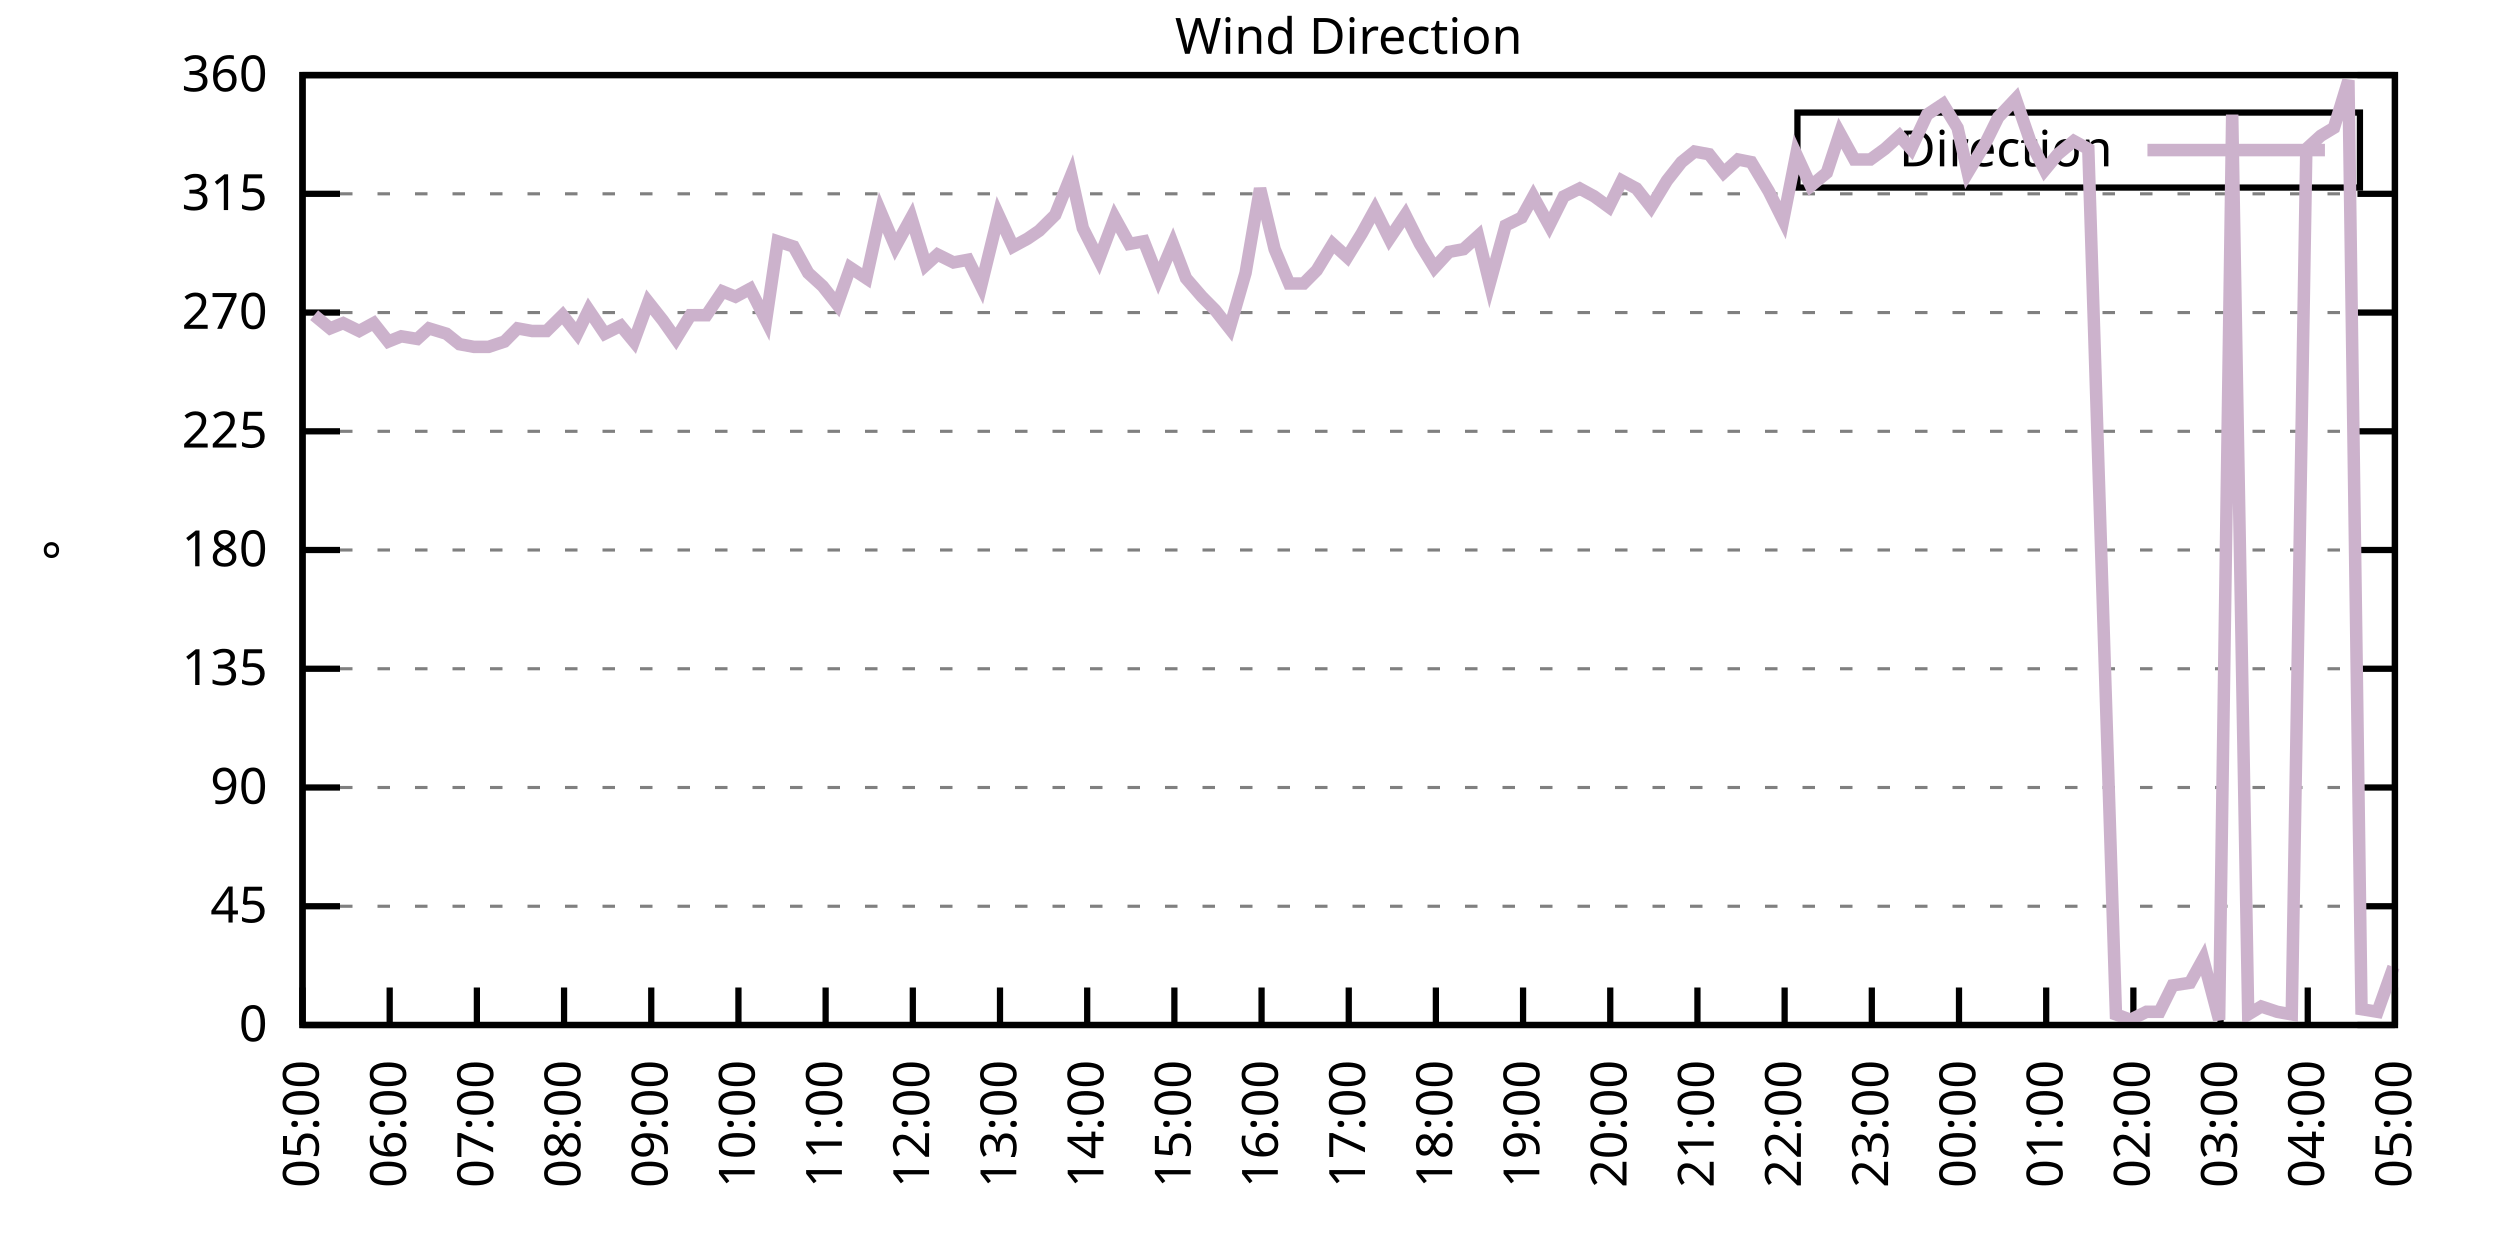
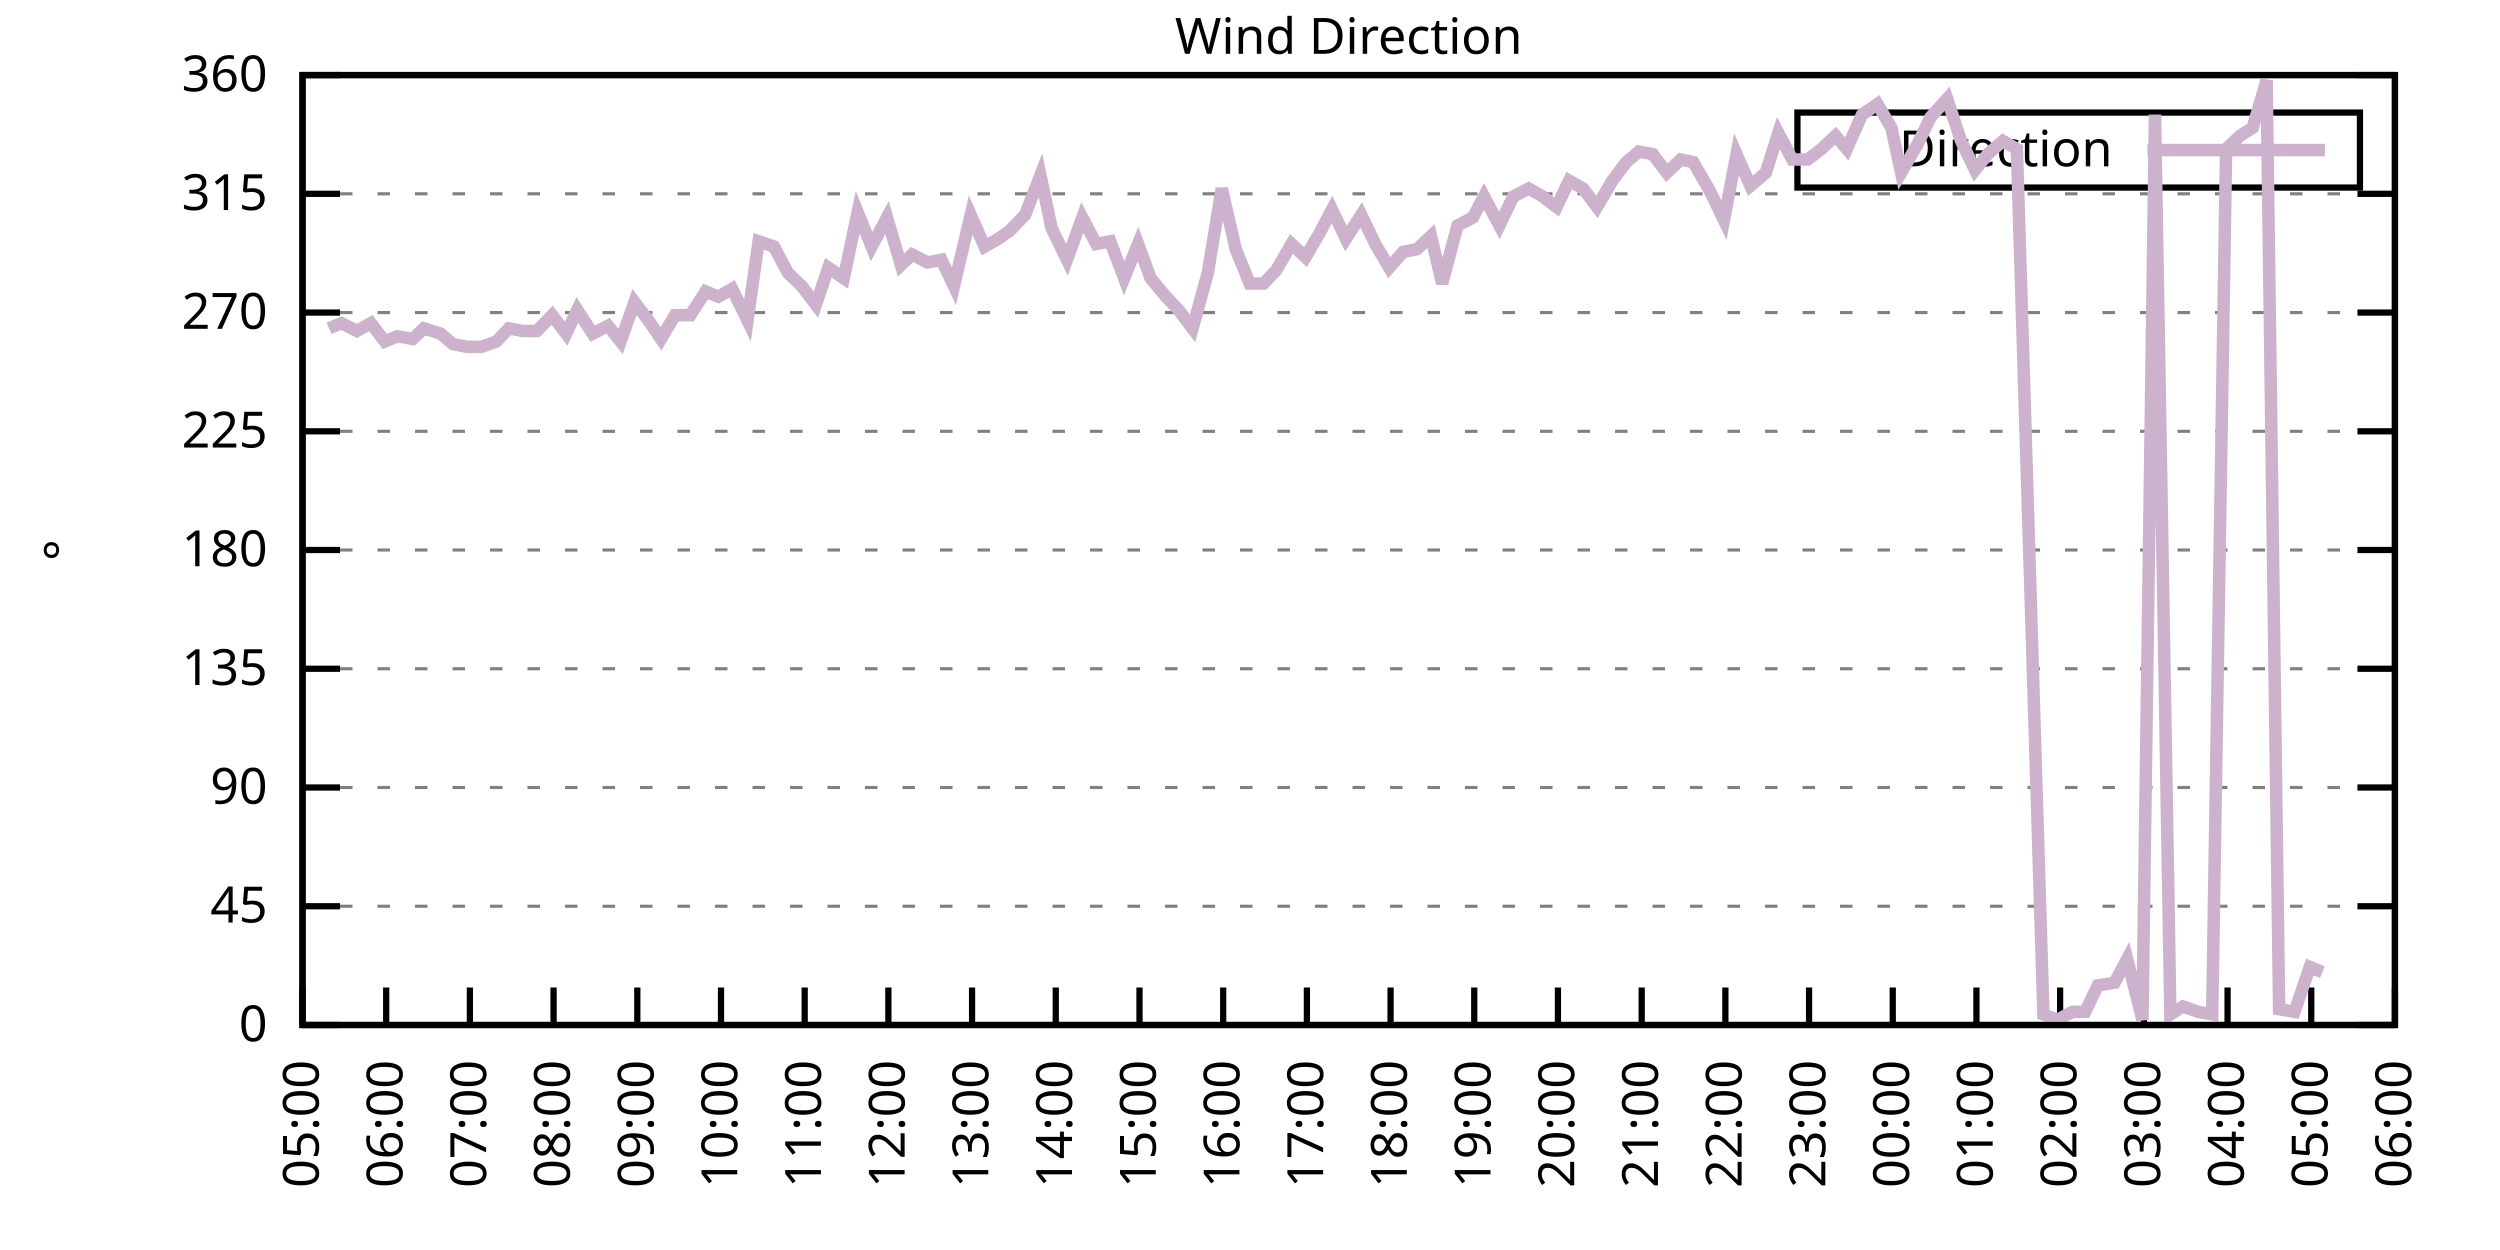
<svg xmlns="http://www.w3.org/2000/svg" xmlns:xlink="http://www.w3.org/1999/xlink" width="400" height="200" viewBox="0 0 400 200">
  <g id="gnuplot_canvas">
    <rect x="0" y="0" width="400" height="200" fill="none" />
    <defs>
      <circle id="gpDot" r="0.5" stroke-width="0.5" stroke="currentColor" />
      <path id="gpPt0" stroke-width="0.333" stroke="currentColor" d="M-1,0 h2 M0,-1 v2" />
      <path id="gpPt1" stroke-width="0.333" stroke="currentColor" d="M-1,-1 L1,1 M1,-1 L-1,1" />
      <path id="gpPt2" stroke-width="0.333" stroke="currentColor" d="M-1,0 L1,0 M0,-1 L0,1 M-1,-1 L1,1 M-1,1 L1,-1" />
      <rect id="gpPt3" stroke-width="0.333" stroke="currentColor" x="-1" y="-1" width="2" height="2" />
      <rect id="gpPt4" stroke-width="0.333" stroke="currentColor" fill="currentColor" x="-1" y="-1" width="2" height="2" />
      <circle id="gpPt5" stroke-width="0.333" stroke="currentColor" cx="0" cy="0" r="1" />
      <use xlink:href="#gpPt5" id="gpPt6" fill="currentColor" stroke="none" />
      <path id="gpPt7" stroke-width="0.333" stroke="currentColor" d="M0,-1.33 L-1.33,0.67 L1.33,0.67 z" />
      <use xlink:href="#gpPt7" id="gpPt8" fill="currentColor" stroke="none" />
      <use xlink:href="#gpPt7" id="gpPt9" stroke="currentColor" transform="rotate(180)" />
      <use xlink:href="#gpPt9" id="gpPt10" fill="currentColor" stroke="none" />
      <use xlink:href="#gpPt3" id="gpPt11" stroke="currentColor" transform="rotate(45)" />
      <use xlink:href="#gpPt11" id="gpPt12" fill="currentColor" stroke="none" />
      <path id="gpPt13" stroke-width="0.333" stroke="currentColor" d="M0,1.330 L1.265,0.411 L0.782,-1.067 L-0.782,-1.076 L-1.265,0.411 z" />
      <use xlink:href="#gpPt13" id="gpPt14" fill="currentColor" stroke="none" />
      <filter id="textbox" filterUnits="objectBoundingBox" x="0" y="0" height="1" width="1">
        <feFlood flood-color="white" flood-opacity="1" result="bgnd" />
        <feComposite in="SourceGraphic" in2="bgnd" operator="atop" />
      </filter>
      <filter id="greybox" filterUnits="objectBoundingBox" x="0" y="0" height="1" width="1">
        <feFlood flood-color="lightgrey" flood-opacity="1" result="grey" />
        <feComposite in="SourceGraphic" in2="grey" operator="atop" />
      </filter>
    </defs>
    <g fill="none" color="white" stroke="currentColor" stroke-width="1.00" stroke-linecap="butt" stroke-linejoin="miter">
</g>
    <g fill="none" color="black" stroke="currentColor" stroke-width="1.00" stroke-linecap="butt" stroke-linejoin="miter">
      <g stroke="none" shape-rendering="crispEdges">
        <polygon fill="rgb(255, 255, 255)" points="48.40,164.00 383.18,164.00 383.18,12.02 48.40,12.02 " />
      </g>
    </g>
    <g fill="none" color="black" stroke="currentColor" stroke-width="1.00" stroke-linecap="butt" stroke-linejoin="miter">
</g>
    <g fill="none" color="black" stroke="black" stroke-width="0.50" stroke-linecap="butt" stroke-linejoin="miter">
</g>
    <g fill="none" color="gray" stroke="currentColor" stroke-width="0.50" stroke-linecap="butt" stroke-linejoin="miter">
      <path stroke="gray" stroke-dasharray="2,4" class="gridline" d="M48.40,164.00 L383.19,164.00  " />
    </g>
    <g fill="none" color="gray" stroke="gray" stroke-width="1.00" stroke-linecap="butt" stroke-linejoin="miter">
</g>
    <g fill="none" color="black" stroke="currentColor" stroke-width="1.00" stroke-linecap="butt" stroke-linejoin="miter">
      <path stroke="black" d="M48.40,164.00 L54.40,164.00 M383.19,164.00 L377.19,164.00  " />
      <g transform="translate(42.80,166.60)" stroke="none" fill="black" font-family="Sans" font-size="8.00" text-anchor="end">
        <text>
          <tspan font-family="Sans"> 0</tspan>
        </text>
      </g>
    </g>
    <g fill="none" color="black" stroke="currentColor" stroke-width="1.00" stroke-linecap="butt" stroke-linejoin="miter">
</g>
    <g fill="none" color="black" stroke="black" stroke-width="0.50" stroke-linecap="butt" stroke-linejoin="miter">
</g>
    <g fill="none" color="gray" stroke="currentColor" stroke-width="0.50" stroke-linecap="butt" stroke-linejoin="miter">
      <path stroke="gray" stroke-dasharray="2,4" class="gridline" d="M48.40,145.00 L383.19,145.00  " />
    </g>
    <g fill="none" color="gray" stroke="gray" stroke-width="1.00" stroke-linecap="butt" stroke-linejoin="miter">
</g>
    <g fill="none" color="black" stroke="currentColor" stroke-width="1.00" stroke-linecap="butt" stroke-linejoin="miter">
      <path stroke="black" d="M48.40,145.00 L54.40,145.00 M383.19,145.00 L377.19,145.00  " />
      <g transform="translate(42.80,147.60)" stroke="none" fill="black" font-family="Sans" font-size="8.00" text-anchor="end">
        <text>
          <tspan font-family="Sans"> 45</tspan>
        </text>
      </g>
    </g>
    <g fill="none" color="black" stroke="currentColor" stroke-width="1.00" stroke-linecap="butt" stroke-linejoin="miter">
</g>
    <g fill="none" color="black" stroke="black" stroke-width="0.50" stroke-linecap="butt" stroke-linejoin="miter">
</g>
    <g fill="none" color="gray" stroke="currentColor" stroke-width="0.50" stroke-linecap="butt" stroke-linejoin="miter">
      <path stroke="gray" stroke-dasharray="2,4" class="gridline" d="M48.40,126.00 L383.19,126.00  " />
    </g>
    <g fill="none" color="gray" stroke="gray" stroke-width="1.00" stroke-linecap="butt" stroke-linejoin="miter">
</g>
    <g fill="none" color="black" stroke="currentColor" stroke-width="1.00" stroke-linecap="butt" stroke-linejoin="miter">
      <path stroke="black" d="M48.40,126.00 L54.40,126.00 M383.19,126.00 L377.19,126.00  " />
      <g transform="translate(42.80,128.60)" stroke="none" fill="black" font-family="Sans" font-size="8.00" text-anchor="end">
        <text>
          <tspan font-family="Sans"> 90</tspan>
        </text>
      </g>
    </g>
    <g fill="none" color="black" stroke="currentColor" stroke-width="1.00" stroke-linecap="butt" stroke-linejoin="miter">
</g>
    <g fill="none" color="black" stroke="black" stroke-width="0.50" stroke-linecap="butt" stroke-linejoin="miter">
</g>
    <g fill="none" color="gray" stroke="currentColor" stroke-width="0.50" stroke-linecap="butt" stroke-linejoin="miter">
      <path stroke="gray" stroke-dasharray="2,4" class="gridline" d="M48.40,107.00 L383.19,107.00  " />
    </g>
    <g fill="none" color="gray" stroke="gray" stroke-width="1.00" stroke-linecap="butt" stroke-linejoin="miter">
</g>
    <g fill="none" color="black" stroke="currentColor" stroke-width="1.00" stroke-linecap="butt" stroke-linejoin="miter">
      <path stroke="black" d="M48.40,107.00 L54.40,107.00 M383.19,107.00 L377.19,107.00  " />
      <g transform="translate(42.80,109.60)" stroke="none" fill="black" font-family="Sans" font-size="8.00" text-anchor="end">
        <text>
          <tspan font-family="Sans"> 135</tspan>
        </text>
      </g>
    </g>
    <g fill="none" color="black" stroke="currentColor" stroke-width="1.00" stroke-linecap="butt" stroke-linejoin="miter">
</g>
    <g fill="none" color="black" stroke="black" stroke-width="0.50" stroke-linecap="butt" stroke-linejoin="miter">
</g>
    <g fill="none" color="gray" stroke="currentColor" stroke-width="0.50" stroke-linecap="butt" stroke-linejoin="miter">
      <path stroke="gray" stroke-dasharray="2,4" class="gridline" d="M48.40,88.00 L383.19,88.00  " />
    </g>
    <g fill="none" color="gray" stroke="gray" stroke-width="1.00" stroke-linecap="butt" stroke-linejoin="miter">
</g>
    <g fill="none" color="black" stroke="currentColor" stroke-width="1.00" stroke-linecap="butt" stroke-linejoin="miter">
      <path stroke="black" d="M48.40,88.00 L54.40,88.00 M383.19,88.00 L377.19,88.00  " />
      <g transform="translate(42.80,90.60)" stroke="none" fill="black" font-family="Sans" font-size="8.00" text-anchor="end">
        <text>
          <tspan font-family="Sans"> 180</tspan>
        </text>
      </g>
    </g>
    <g fill="none" color="black" stroke="currentColor" stroke-width="1.00" stroke-linecap="butt" stroke-linejoin="miter">
</g>
    <g fill="none" color="black" stroke="black" stroke-width="0.50" stroke-linecap="butt" stroke-linejoin="miter">
</g>
    <g fill="none" color="gray" stroke="currentColor" stroke-width="0.50" stroke-linecap="butt" stroke-linejoin="miter">
      <path stroke="gray" stroke-dasharray="2,4" class="gridline" d="M48.40,69.01 L383.19,69.01  " />
    </g>
    <g fill="none" color="gray" stroke="gray" stroke-width="1.00" stroke-linecap="butt" stroke-linejoin="miter">
</g>
    <g fill="none" color="black" stroke="currentColor" stroke-width="1.00" stroke-linecap="butt" stroke-linejoin="miter">
      <path stroke="black" d="M48.40,69.01 L54.40,69.01 M383.19,69.01 L377.19,69.01  " />
      <g transform="translate(42.80,71.61)" stroke="none" fill="black" font-family="Sans" font-size="8.00" text-anchor="end">
        <text>
          <tspan font-family="Sans"> 225</tspan>
        </text>
      </g>
    </g>
    <g fill="none" color="black" stroke="currentColor" stroke-width="1.00" stroke-linecap="butt" stroke-linejoin="miter">
</g>
    <g fill="none" color="black" stroke="black" stroke-width="0.50" stroke-linecap="butt" stroke-linejoin="miter">
</g>
    <g fill="none" color="gray" stroke="currentColor" stroke-width="0.50" stroke-linecap="butt" stroke-linejoin="miter">
      <path stroke="gray" stroke-dasharray="2,4" class="gridline" d="M48.40,50.01 L383.19,50.01  " />
    </g>
    <g fill="none" color="gray" stroke="gray" stroke-width="1.00" stroke-linecap="butt" stroke-linejoin="miter">
</g>
    <g fill="none" color="black" stroke="currentColor" stroke-width="1.00" stroke-linecap="butt" stroke-linejoin="miter">
      <path stroke="black" d="M48.40,50.01 L54.40,50.01 M383.19,50.01 L377.19,50.01  " />
      <g transform="translate(42.80,52.61)" stroke="none" fill="black" font-family="Sans" font-size="8.00" text-anchor="end">
        <text>
          <tspan font-family="Sans"> 270</tspan>
        </text>
      </g>
    </g>
    <g fill="none" color="black" stroke="currentColor" stroke-width="1.00" stroke-linecap="butt" stroke-linejoin="miter">
</g>
    <g fill="none" color="black" stroke="black" stroke-width="0.50" stroke-linecap="butt" stroke-linejoin="miter">
</g>
    <g fill="none" color="gray" stroke="currentColor" stroke-width="0.50" stroke-linecap="butt" stroke-linejoin="miter">
      <path stroke="gray" stroke-dasharray="2,4" class="gridline" d="M48.40,31.01 L383.19,31.01  " />
    </g>
    <g fill="none" color="gray" stroke="gray" stroke-width="1.00" stroke-linecap="butt" stroke-linejoin="miter">
</g>
    <g fill="none" color="black" stroke="currentColor" stroke-width="1.00" stroke-linecap="butt" stroke-linejoin="miter">
      <path stroke="black" d="M48.40,31.01 L54.40,31.01 M383.19,31.01 L377.19,31.01  " />
      <g transform="translate(42.80,33.61)" stroke="none" fill="black" font-family="Sans" font-size="8.00" text-anchor="end">
        <text>
          <tspan font-family="Sans"> 315</tspan>
        </text>
      </g>
    </g>
    <g fill="none" color="black" stroke="currentColor" stroke-width="1.00" stroke-linecap="butt" stroke-linejoin="miter">
</g>
    <g fill="none" color="black" stroke="black" stroke-width="0.50" stroke-linecap="butt" stroke-linejoin="miter">
</g>
    <g fill="none" color="gray" stroke="currentColor" stroke-width="0.50" stroke-linecap="butt" stroke-linejoin="miter">
      <path stroke="gray" stroke-dasharray="2,4" class="gridline" d="M48.40,12.01 L383.19,12.01  " />
    </g>
    <g fill="none" color="gray" stroke="gray" stroke-width="1.00" stroke-linecap="butt" stroke-linejoin="miter">
</g>
    <g fill="none" color="black" stroke="currentColor" stroke-width="1.00" stroke-linecap="butt" stroke-linejoin="miter">
      <path stroke="black" d="M48.40,12.01 L54.40,12.01 M383.19,12.01 L377.19,12.01  " />
      <g transform="translate(42.80,14.61)" stroke="none" fill="black" font-family="Sans" font-size="8.00" text-anchor="end">
        <text>
          <tspan font-family="Sans"> 360</tspan>
        </text>
      </g>
    </g>
    <g fill="none" color="black" stroke="currentColor" stroke-width="1.00" stroke-linecap="butt" stroke-linejoin="miter">
      <path stroke="black" d="M48.40,164.00 L48.40,158.00  " />
      <g transform="translate(51.00,169.60) rotate(270.00)" stroke="none" fill="black" font-family="Sans" font-size="8.00" text-anchor="end">
        <text>
          <tspan font-family="Sans">05:00</tspan>
        </text>
      </g>
    </g>
    <g fill="none" color="black" stroke="currentColor" stroke-width="1.00" stroke-linecap="butt" stroke-linejoin="miter">
-       <path stroke="black" d="M62.35,164.00 L62.35,158.00  " />
-       <g transform="translate(64.95,169.60) rotate(270.00)" stroke="none" fill="black" font-family="Sans" font-size="8.00" text-anchor="end">
+       <path stroke="black" d="M61.79,164.00 L61.79,158.00  " />
+       <g transform="translate(64.39,169.60) rotate(270.00)" stroke="none" fill="black" font-family="Sans" font-size="8.00" text-anchor="end">
        <text>
          <tspan font-family="Sans">06:00</tspan>
        </text>
      </g>
    </g>
    <g fill="none" color="black" stroke="currentColor" stroke-width="1.00" stroke-linecap="butt" stroke-linejoin="miter">
-       <path stroke="black" d="M76.30,164.00 L76.30,158.00  " />
-       <g transform="translate(78.90,169.60) rotate(270.00)" stroke="none" fill="black" font-family="Sans" font-size="8.00" text-anchor="end">
+       <path stroke="black" d="M75.18,164.00 L75.18,158.00  " />
+       <g transform="translate(77.78,169.60) rotate(270.00)" stroke="none" fill="black" font-family="Sans" font-size="8.00" text-anchor="end">
        <text>
          <tspan font-family="Sans">07:00</tspan>
        </text>
      </g>
    </g>
    <g fill="none" color="black" stroke="currentColor" stroke-width="1.00" stroke-linecap="butt" stroke-linejoin="miter">
-       <path stroke="black" d="M90.25,164.00 L90.25,158.00  " />
-       <g transform="translate(92.85,169.60) rotate(270.00)" stroke="none" fill="black" font-family="Sans" font-size="8.00" text-anchor="end">
+       <path stroke="black" d="M88.57,164.00 L88.57,158.00  " />
+       <g transform="translate(91.17,169.60) rotate(270.00)" stroke="none" fill="black" font-family="Sans" font-size="8.00" text-anchor="end">
        <text>
          <tspan font-family="Sans">08:00</tspan>
        </text>
      </g>
    </g>
    <g fill="none" color="black" stroke="currentColor" stroke-width="1.00" stroke-linecap="butt" stroke-linejoin="miter">
-       <path stroke="black" d="M104.20,164.00 L104.20,158.00  " />
-       <g transform="translate(106.80,169.60) rotate(270.00)" stroke="none" fill="black" font-family="Sans" font-size="8.00" text-anchor="end">
+       <path stroke="black" d="M101.97,164.00 L101.97,158.00  " />
+       <g transform="translate(104.57,169.60) rotate(270.00)" stroke="none" fill="black" font-family="Sans" font-size="8.00" text-anchor="end">
        <text>
          <tspan font-family="Sans">09:00</tspan>
        </text>
      </g>
    </g>
    <g fill="none" color="black" stroke="currentColor" stroke-width="1.00" stroke-linecap="butt" stroke-linejoin="miter">
-       <path stroke="black" d="M118.15,164.00 L118.15,158.00  " />
-       <g transform="translate(120.75,169.60) rotate(270.00)" stroke="none" fill="black" font-family="Sans" font-size="8.00" text-anchor="end">
+       <path stroke="black" d="M115.36,164.00 L115.36,158.00  " />
+       <g transform="translate(117.96,169.60) rotate(270.00)" stroke="none" fill="black" font-family="Sans" font-size="8.00" text-anchor="end">
        <text>
          <tspan font-family="Sans">10:00</tspan>
        </text>
      </g>
    </g>
    <g fill="none" color="black" stroke="currentColor" stroke-width="1.00" stroke-linecap="butt" stroke-linejoin="miter">
-       <path stroke="black" d="M132.10,164.00 L132.10,158.00  " />
-       <g transform="translate(134.70,169.60) rotate(270.00)" stroke="none" fill="black" font-family="Sans" font-size="8.00" text-anchor="end">
+       <path stroke="black" d="M128.75,164.00 L128.75,158.00  " />
+       <g transform="translate(131.35,169.60) rotate(270.00)" stroke="none" fill="black" font-family="Sans" font-size="8.00" text-anchor="end">
        <text>
          <tspan font-family="Sans">11:00</tspan>
        </text>
      </g>
    </g>
    <g fill="none" color="black" stroke="currentColor" stroke-width="1.00" stroke-linecap="butt" stroke-linejoin="miter">
-       <path stroke="black" d="M146.05,164.00 L146.05,158.00  " />
-       <g transform="translate(148.65,169.60) rotate(270.00)" stroke="none" fill="black" font-family="Sans" font-size="8.00" text-anchor="end">
+       <path stroke="black" d="M142.14,164.00 L142.14,158.00  " />
+       <g transform="translate(144.74,169.60) rotate(270.00)" stroke="none" fill="black" font-family="Sans" font-size="8.00" text-anchor="end">
        <text>
          <tspan font-family="Sans">12:00</tspan>
        </text>
      </g>
    </g>
    <g fill="none" color="black" stroke="currentColor" stroke-width="1.00" stroke-linecap="butt" stroke-linejoin="miter">
-       <path stroke="black" d="M160.00,164.00 L160.00,158.00  " />
-       <g transform="translate(162.60,169.60) rotate(270.00)" stroke="none" fill="black" font-family="Sans" font-size="8.00" text-anchor="end">
+       <path stroke="black" d="M155.53,164.00 L155.53,158.00  " />
+       <g transform="translate(158.13,169.60) rotate(270.00)" stroke="none" fill="black" font-family="Sans" font-size="8.00" text-anchor="end">
        <text>
          <tspan font-family="Sans">13:00</tspan>
        </text>
      </g>
    </g>
    <g fill="none" color="black" stroke="currentColor" stroke-width="1.00" stroke-linecap="butt" stroke-linejoin="miter">
-       <path stroke="black" d="M173.95,164.00 L173.95,158.00  " />
-       <g transform="translate(176.55,169.60) rotate(270.00)" stroke="none" fill="black" font-family="Sans" font-size="8.00" text-anchor="end">
+       <path stroke="black" d="M168.92,164.00 L168.92,158.00  " />
+       <g transform="translate(171.52,169.60) rotate(270.00)" stroke="none" fill="black" font-family="Sans" font-size="8.00" text-anchor="end">
        <text>
          <tspan font-family="Sans">14:00</tspan>
        </text>
      </g>
    </g>
    <g fill="none" color="black" stroke="currentColor" stroke-width="1.00" stroke-linecap="butt" stroke-linejoin="miter">
-       <path stroke="black" d="M187.90,164.00 L187.90,158.00  " />
-       <g transform="translate(190.50,169.60) rotate(270.00)" stroke="none" fill="black" font-family="Sans" font-size="8.00" text-anchor="end">
+       <path stroke="black" d="M182.32,164.00 L182.32,158.00  " />
+       <g transform="translate(184.92,169.60) rotate(270.00)" stroke="none" fill="black" font-family="Sans" font-size="8.00" text-anchor="end">
        <text>
          <tspan font-family="Sans">15:00</tspan>
        </text>
      </g>
    </g>
    <g fill="none" color="black" stroke="currentColor" stroke-width="1.00" stroke-linecap="butt" stroke-linejoin="miter">
-       <path stroke="black" d="M201.85,164.00 L201.85,158.00  " />
-       <g transform="translate(204.45,169.60) rotate(270.00)" stroke="none" fill="black" font-family="Sans" font-size="8.00" text-anchor="end">
+       <path stroke="black" d="M195.71,164.00 L195.71,158.00  " />
+       <g transform="translate(198.31,169.60) rotate(270.00)" stroke="none" fill="black" font-family="Sans" font-size="8.00" text-anchor="end">
        <text>
          <tspan font-family="Sans">16:00</tspan>
        </text>
      </g>
    </g>
    <g fill="none" color="black" stroke="currentColor" stroke-width="1.00" stroke-linecap="butt" stroke-linejoin="miter">
-       <path stroke="black" d="M215.80,164.00 L215.80,158.00  " />
-       <g transform="translate(218.40,169.60) rotate(270.00)" stroke="none" fill="black" font-family="Sans" font-size="8.00" text-anchor="end">
+       <path stroke="black" d="M209.10,164.00 L209.10,158.00  " />
+       <g transform="translate(211.70,169.60) rotate(270.00)" stroke="none" fill="black" font-family="Sans" font-size="8.00" text-anchor="end">
        <text>
          <tspan font-family="Sans">17:00</tspan>
        </text>
      </g>
    </g>
    <g fill="none" color="black" stroke="currentColor" stroke-width="1.00" stroke-linecap="butt" stroke-linejoin="miter">
-       <path stroke="black" d="M229.74,164.00 L229.74,158.00  " />
-       <g transform="translate(232.34,169.60) rotate(270.00)" stroke="none" fill="black" font-family="Sans" font-size="8.00" text-anchor="end">
+       <path stroke="black" d="M222.49,164.00 L222.49,158.00  " />
+       <g transform="translate(225.09,169.60) rotate(270.00)" stroke="none" fill="black" font-family="Sans" font-size="8.00" text-anchor="end">
        <text>
          <tspan font-family="Sans">18:00</tspan>
        </text>
      </g>
    </g>
    <g fill="none" color="black" stroke="currentColor" stroke-width="1.00" stroke-linecap="butt" stroke-linejoin="miter">
-       <path stroke="black" d="M243.69,164.00 L243.69,158.00  " />
-       <g transform="translate(246.29,169.60) rotate(270.00)" stroke="none" fill="black" font-family="Sans" font-size="8.00" text-anchor="end">
+       <path stroke="black" d="M235.88,164.00 L235.88,158.00  " />
+       <g transform="translate(238.48,169.60) rotate(270.00)" stroke="none" fill="black" font-family="Sans" font-size="8.00" text-anchor="end">
        <text>
          <tspan font-family="Sans">19:00</tspan>
        </text>
      </g>
    </g>
    <g fill="none" color="black" stroke="currentColor" stroke-width="1.00" stroke-linecap="butt" stroke-linejoin="miter">
-       <path stroke="black" d="M257.64,164.00 L257.64,158.00  " />
-       <g transform="translate(260.24,169.60) rotate(270.00)" stroke="none" fill="black" font-family="Sans" font-size="8.00" text-anchor="end">
+       <path stroke="black" d="M249.27,164.00 L249.27,158.00  " />
+       <g transform="translate(251.87,169.60) rotate(270.00)" stroke="none" fill="black" font-family="Sans" font-size="8.00" text-anchor="end">
        <text>
          <tspan font-family="Sans">20:00</tspan>
        </text>
      </g>
    </g>
    <g fill="none" color="black" stroke="currentColor" stroke-width="1.00" stroke-linecap="butt" stroke-linejoin="miter">
-       <path stroke="black" d="M271.59,164.00 L271.59,158.00  " />
-       <g transform="translate(274.19,169.60) rotate(270.00)" stroke="none" fill="black" font-family="Sans" font-size="8.00" text-anchor="end">
+       <path stroke="black" d="M262.67,164.00 L262.67,158.00  " />
+       <g transform="translate(265.27,169.60) rotate(270.00)" stroke="none" fill="black" font-family="Sans" font-size="8.00" text-anchor="end">
        <text>
          <tspan font-family="Sans">21:00</tspan>
        </text>
      </g>
    </g>
    <g fill="none" color="black" stroke="currentColor" stroke-width="1.00" stroke-linecap="butt" stroke-linejoin="miter">
-       <path stroke="black" d="M285.54,164.00 L285.54,158.00  " />
-       <g transform="translate(288.14,169.60) rotate(270.00)" stroke="none" fill="black" font-family="Sans" font-size="8.00" text-anchor="end">
+       <path stroke="black" d="M276.06,164.00 L276.06,158.00  " />
+       <g transform="translate(278.66,169.60) rotate(270.00)" stroke="none" fill="black" font-family="Sans" font-size="8.00" text-anchor="end">
        <text>
          <tspan font-family="Sans">22:00</tspan>
        </text>
      </g>
    </g>
    <g fill="none" color="black" stroke="currentColor" stroke-width="1.00" stroke-linecap="butt" stroke-linejoin="miter">
-       <path stroke="black" d="M299.49,164.00 L299.49,158.00  " />
-       <g transform="translate(302.09,169.60) rotate(270.00)" stroke="none" fill="black" font-family="Sans" font-size="8.00" text-anchor="end">
+       <path stroke="black" d="M289.45,164.00 L289.45,158.00  " />
+       <g transform="translate(292.05,169.60) rotate(270.00)" stroke="none" fill="black" font-family="Sans" font-size="8.00" text-anchor="end">
        <text>
          <tspan font-family="Sans">23:00</tspan>
        </text>
      </g>
    </g>
    <g fill="none" color="black" stroke="currentColor" stroke-width="1.00" stroke-linecap="butt" stroke-linejoin="miter">
-       <path stroke="black" d="M313.44,164.00 L313.44,158.00  " />
-       <g transform="translate(316.04,169.60) rotate(270.00)" stroke="none" fill="black" font-family="Sans" font-size="8.00" text-anchor="end">
+       <path stroke="black" d="M302.84,164.00 L302.84,158.00  " />
+       <g transform="translate(305.44,169.60) rotate(270.00)" stroke="none" fill="black" font-family="Sans" font-size="8.00" text-anchor="end">
        <text>
          <tspan font-family="Sans">00:00</tspan>
        </text>
      </g>
    </g>
    <g fill="none" color="black" stroke="currentColor" stroke-width="1.00" stroke-linecap="butt" stroke-linejoin="miter">
-       <path stroke="black" d="M327.39,164.00 L327.39,158.00  " />
-       <g transform="translate(329.99,169.60) rotate(270.00)" stroke="none" fill="black" font-family="Sans" font-size="8.00" text-anchor="end">
+       <path stroke="black" d="M316.23,164.00 L316.23,158.00  " />
+       <g transform="translate(318.83,169.60) rotate(270.00)" stroke="none" fill="black" font-family="Sans" font-size="8.00" text-anchor="end">
        <text>
          <tspan font-family="Sans">01:00</tspan>
        </text>
      </g>
    </g>
    <g fill="none" color="black" stroke="currentColor" stroke-width="1.00" stroke-linecap="butt" stroke-linejoin="miter">
-       <path stroke="black" d="M341.34,164.00 L341.34,158.00  " />
-       <g transform="translate(343.94,169.60) rotate(270.00)" stroke="none" fill="black" font-family="Sans" font-size="8.00" text-anchor="end">
+       <path stroke="black" d="M329.62,164.00 L329.62,158.00  " />
+       <g transform="translate(332.22,169.60) rotate(270.00)" stroke="none" fill="black" font-family="Sans" font-size="8.00" text-anchor="end">
        <text>
          <tspan font-family="Sans">02:00</tspan>
        </text>
      </g>
    </g>
    <g fill="none" color="black" stroke="currentColor" stroke-width="1.00" stroke-linecap="butt" stroke-linejoin="miter">
-       <path stroke="black" d="M355.29,164.00 L355.29,158.00  " />
-       <g transform="translate(357.89,169.60) rotate(270.00)" stroke="none" fill="black" font-family="Sans" font-size="8.00" text-anchor="end">
+       <path stroke="black" d="M343.02,164.00 L343.02,158.00  " />
+       <g transform="translate(345.62,169.60) rotate(270.00)" stroke="none" fill="black" font-family="Sans" font-size="8.00" text-anchor="end">
        <text>
          <tspan font-family="Sans">03:00</tspan>
        </text>
      </g>
    </g>
    <g fill="none" color="black" stroke="currentColor" stroke-width="1.00" stroke-linecap="butt" stroke-linejoin="miter">
-       <path stroke="black" d="M369.24,164.00 L369.24,158.00  " />
-       <g transform="translate(371.84,169.60) rotate(270.00)" stroke="none" fill="black" font-family="Sans" font-size="8.00" text-anchor="end">
+       <path stroke="black" d="M356.41,164.00 L356.41,158.00  " />
+       <g transform="translate(359.01,169.60) rotate(270.00)" stroke="none" fill="black" font-family="Sans" font-size="8.00" text-anchor="end">
        <text>
          <tspan font-family="Sans">04:00</tspan>
+         </text>
+       </g>
+     </g>
+     <g fill="none" color="black" stroke="currentColor" stroke-width="1.00" stroke-linecap="butt" stroke-linejoin="miter">
+       <path stroke="black" d="M369.80,164.00 L369.80,158.00  " />
+       <g transform="translate(372.40,169.60) rotate(270.00)" stroke="none" fill="black" font-family="Sans" font-size="8.00" text-anchor="end">
+         <text>
+           <tspan font-family="Sans">05:00</tspan>
        </text>
      </g>
    </g>
    <g fill="none" color="black" stroke="currentColor" stroke-width="1.00" stroke-linecap="butt" stroke-linejoin="miter">
      <path stroke="black" d="M383.19,164.00 L383.19,158.00  " />
      <g transform="translate(385.79,169.60) rotate(270.00)" stroke="none" fill="black" font-family="Sans" font-size="8.00" text-anchor="end">
        <text>
-           <tspan font-family="Sans">05:00</tspan>
+           <tspan font-family="Sans">06:00</tspan>
        </text>
      </g>
    </g>
    <g fill="none" color="black" stroke="currentColor" stroke-width="1.00" stroke-linecap="butt" stroke-linejoin="miter">
</g>
    <g fill="none" color="black" stroke="currentColor" stroke-width="1.00" stroke-linecap="butt" stroke-linejoin="miter">
      <path stroke="black" d="M48.40,12.01 L48.40,164.00 L383.19,164.00 L383.19,12.01 L48.40,12.01 Z  " />
    </g>
    <g fill="none" color="black" stroke="currentColor" stroke-width="1.00" stroke-linecap="butt" stroke-linejoin="miter">
</g>
    <g fill="none" color="black" stroke="currentColor" stroke-width="1.00" stroke-linecap="butt" stroke-linejoin="miter">
      <path stroke="black" d="M287.59,30.01 L287.59,18.01 L377.59,18.01 L377.59,30.01 L287.59,30.01 Z  " />
    </g>
    <g id="Wind_direction_plot_1">
      <g fill="none" color="white" stroke="black" stroke-width="2.00" stroke-linecap="butt" stroke-linejoin="miter">
</g>
      <g fill="none" color="black" stroke="currentColor" stroke-width="2.00" stroke-linecap="butt" stroke-linejoin="miter">
        <g transform="translate(337.99,26.61)" stroke="none" fill="black" font-family="Sans" font-size="8.00" text-anchor="end">
          <text>
            <tspan font-family="Sans">Direction</tspan>
          </text>
        </g>
      </g>
      <g fill="none" color="black" stroke="currentColor" stroke-width="2.00" stroke-linecap="butt" stroke-linejoin="miter">
-         <path stroke="rgb(204, 178, 204)" d="M343.59,24.01 L371.99,24.01 M50.26,50.43 L52.82,52.54 L54.91,51.70 L57.47,52.96 L59.79,51.70 L62.12,54.65   L64.21,53.81 L66.77,54.23 L68.63,52.54 L71.42,53.39 L73.51,55.07 L75.83,55.50 L78.16,55.50 L80.72,54.65   L82.81,52.54 L85.13,52.96 L87.46,52.96 L90.02,50.43 L92.34,53.39 L94.20,49.59 L96.76,53.39 L99.32,52.12   L101.41,54.65 L103.73,48.32 L106.06,51.27 L108.15,54.23 L110.48,50.43 L113.03,50.43 L115.59,46.63 L117.68,47.47   L120.01,46.21 L122.57,51.27 L124.43,38.61 L126.98,39.45 L129.31,43.67 L131.63,45.79 L133.96,48.74 L136.05,42.83   L138.61,44.52 L140.93,33.96 L143.26,39.45 L145.81,34.81 L148.14,42.41 L150.00,40.72 L152.56,41.99 L154.88,41.56   L156.97,45.79 L159.76,34.39 L162.09,39.45 L164.41,38.19 L166.27,36.92 L168.83,34.39 L171.39,28.05 L173.25,36.50   L175.81,41.56 L178.36,34.81 L180.69,39.03 L183.01,38.61 L185.34,44.52 L187.66,39.03 L189.76,44.52 L192.31,47.47   L194.41,49.59 L196.73,52.54 L199.29,43.67 L201.61,30.16 L203.94,39.87 L206.26,45.36 L208.59,45.36 L210.68,43.25   L213.24,39.03 L215.56,41.14 L217.89,37.34 L219.98,33.54 L222.30,38.19 L224.86,34.39 L227.19,39.03 L229.51,42.83   L231.84,40.30 L234.16,39.87 L236.49,37.76 L238.35,45.36 L240.90,36.08 L243.46,34.81 L245.32,31.43 L247.88,36.08   L250.20,31.43 L252.76,30.16 L255.09,31.43 L257.41,33.12 L259.50,28.90 L261.83,30.16 L264.15,33.12 L266.71,28.90   L269.04,25.94 L271.13,24.25 L273.45,24.68 L275.78,27.63 L278.10,25.52 L280.20,25.94 L282.99,30.59 L285.31,35.23   L287.40,24.68 L289.73,29.74 L292.29,27.63 L294.38,21.30 L296.70,25.52 L299.26,25.52 L301.58,23.83 L303.91,21.72   L305.77,23.83 L308.33,18.34 L310.88,16.65 L313.21,20.45 L314.84,27.63 L317.63,22.99 L319.72,18.77 L322.51,15.81   L324.83,22.56 L327.16,27.21 L329.25,24.68 L331.81,22.56 L334.13,23.83 L338.55,162.31 L340.88,163.16 L343.43,161.89   L345.53,161.89 L347.62,157.67 L350.41,157.24 L352.50,153.45 L355.06,163.16 L357.15,18.34 L359.71,162.31 L361.80,161.04   L364.36,161.89 L366.68,162.31 L369.01,23.83 L371.33,21.72 L373.43,20.45 L375.75,12.85 L377.84,161.47 L380.40,161.89   L382.96,154.71  " />
+         <path stroke="rgb(204, 178, 204)" d="M343.59,24.01 L371.99,24.01 M52.64,52.54 L54.65,51.70 L57.10,52.96 L59.34,51.70 L61.57,54.65 L63.58,53.81   L66.03,54.23 L67.82,52.54 L70.50,53.39 L72.50,55.07 L74.74,55.50 L76.97,55.50 L79.42,54.65 L81.43,52.54   L83.66,52.96 L85.90,52.96 L88.35,50.43 L90.58,53.39 L92.37,49.59 L94.82,53.39 L97.28,52.12 L99.29,54.65   L101.52,48.32 L103.75,51.27 L105.76,54.23 L107.99,50.43 L110.45,50.43 L112.90,46.63 L114.91,47.47 L117.14,46.21   L119.60,51.27 L121.38,38.61 L123.84,39.45 L126.07,43.67 L128.30,45.79 L130.54,48.74 L132.54,42.83 L135.00,44.52   L137.23,33.96 L139.46,39.45 L141.92,34.81 L144.15,42.41 L145.94,40.72 L148.39,41.99 L150.62,41.56 L152.63,45.79   L155.31,34.39 L157.54,39.45 L159.77,38.19 L161.56,36.92 L164.01,34.39 L166.47,28.05 L168.25,36.50 L170.71,41.56   L173.17,34.81 L175.40,39.03 L177.63,38.61 L179.86,44.52 L182.09,39.03 L184.10,44.52 L186.56,47.47 L188.57,49.59   L190.80,52.54 L193.25,43.67 L195.48,30.16 L197.72,39.87 L199.95,45.36 L202.18,45.36 L204.19,43.25 L206.64,39.03   L208.88,41.14 L211.11,37.34 L213.12,33.54 L215.35,38.19 L217.80,34.39 L220.04,39.03 L222.27,42.83 L224.50,40.30   L226.73,39.87 L228.96,37.76 L230.75,45.36 L233.20,36.08 L235.66,34.81 L237.44,31.43 L239.90,36.08 L242.13,31.43   L244.59,30.16 L246.82,31.43 L249.05,33.12 L251.06,28.90 L253.29,30.16 L255.52,33.12 L257.98,28.90 L260.21,25.94   L262.22,24.25 L264.45,24.68 L266.68,27.63 L268.92,25.52 L270.92,25.94 L273.60,30.59 L275.83,35.23 L277.84,24.68   L280.07,29.74 L282.53,27.63 L284.54,21.30 L286.77,25.52 L289.23,25.52 L291.46,23.83 L293.69,21.72 L295.48,23.83   L297.93,18.34 L300.39,16.65 L302.62,20.45 L304.18,27.63 L306.86,22.99 L308.87,18.77 L311.54,15.81 L313.78,22.56   L316.01,27.21 L318.02,24.68 L320.47,22.56 L322.70,23.83 L326.95,162.31 L329.18,163.16 L331.63,161.89 L333.64,161.89   L335.65,157.67 L338.33,157.24 L340.34,153.45 L342.79,163.16 L344.80,18.34 L347.26,162.31 L349.26,161.04 L351.72,161.89   L353.95,162.31 L356.18,23.83 L358.42,21.72 L360.42,20.45 L362.66,12.85 L364.66,161.47 L367.12,161.89 L369.58,154.71   L371.58,155.56  " />
      </g>
    </g>
    <g fill="none" color="black" stroke="currentColor" stroke-width="2.00" stroke-linecap="butt" stroke-linejoin="miter">
</g>
    <g fill="none" color="black" stroke="black" stroke-width="1.00" stroke-linecap="butt" stroke-linejoin="miter">
</g>
    <g fill="none" color="black" stroke="currentColor" stroke-width="1.00" stroke-linecap="butt" stroke-linejoin="miter">
      <path stroke="black" d="M48.40,12.01 L48.40,164.00 L383.19,164.00 L383.19,12.01 L48.40,12.01 Z  " />
      <g transform="translate(12.80,88.01) rotate(270.00)" stroke="none" fill="black" font-family="Sans" font-size="8.00" text-anchor="middle">
        <text>
          <tspan font-family="Sans">°</tspan>
        </text>
      </g>
    </g>
    <g fill="none" color="black" stroke="currentColor" stroke-width="1.00" stroke-linecap="butt" stroke-linejoin="miter">
</g>
    <g fill="none" color="black" stroke="currentColor" stroke-width="1.00" stroke-linecap="butt" stroke-linejoin="miter">
      <g transform="translate(215.79,8.61)" stroke="none" fill="black" font-family="Sans" font-size="8.00" text-anchor="middle">
        <text>
          <tspan font-family="Sans">Wind Direction</tspan>
        </text>
      </g>
    </g>
    <g fill="none" color="black" stroke="currentColor" stroke-width="1.00" stroke-linecap="butt" stroke-linejoin="miter">
</g>
  </g>
</svg>
